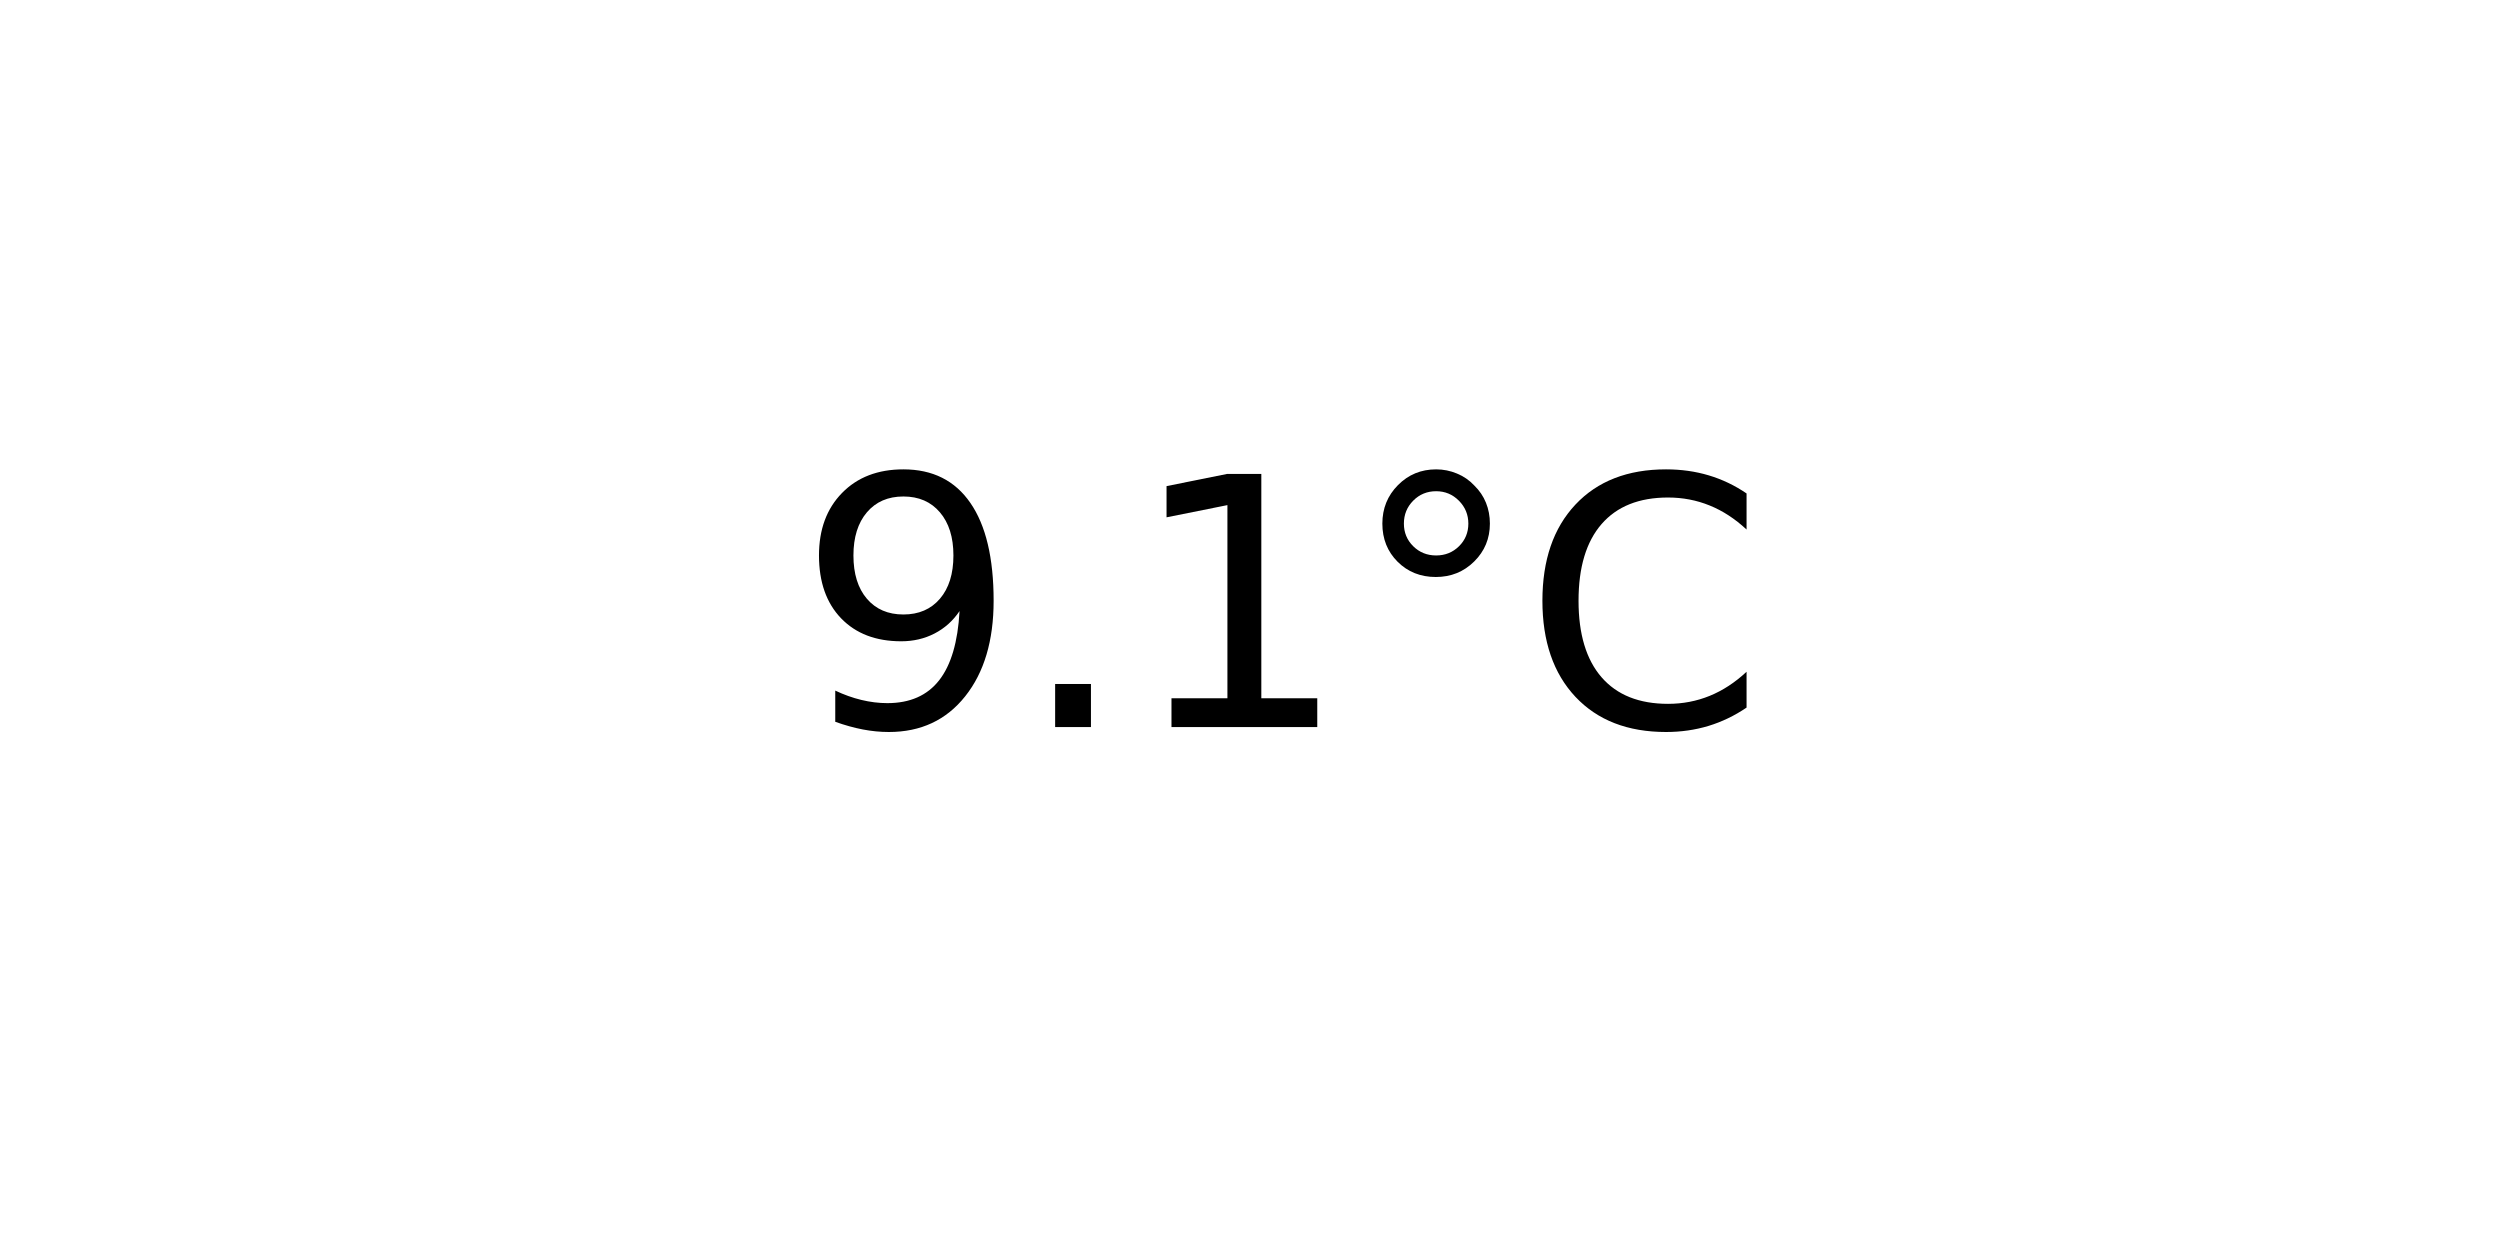
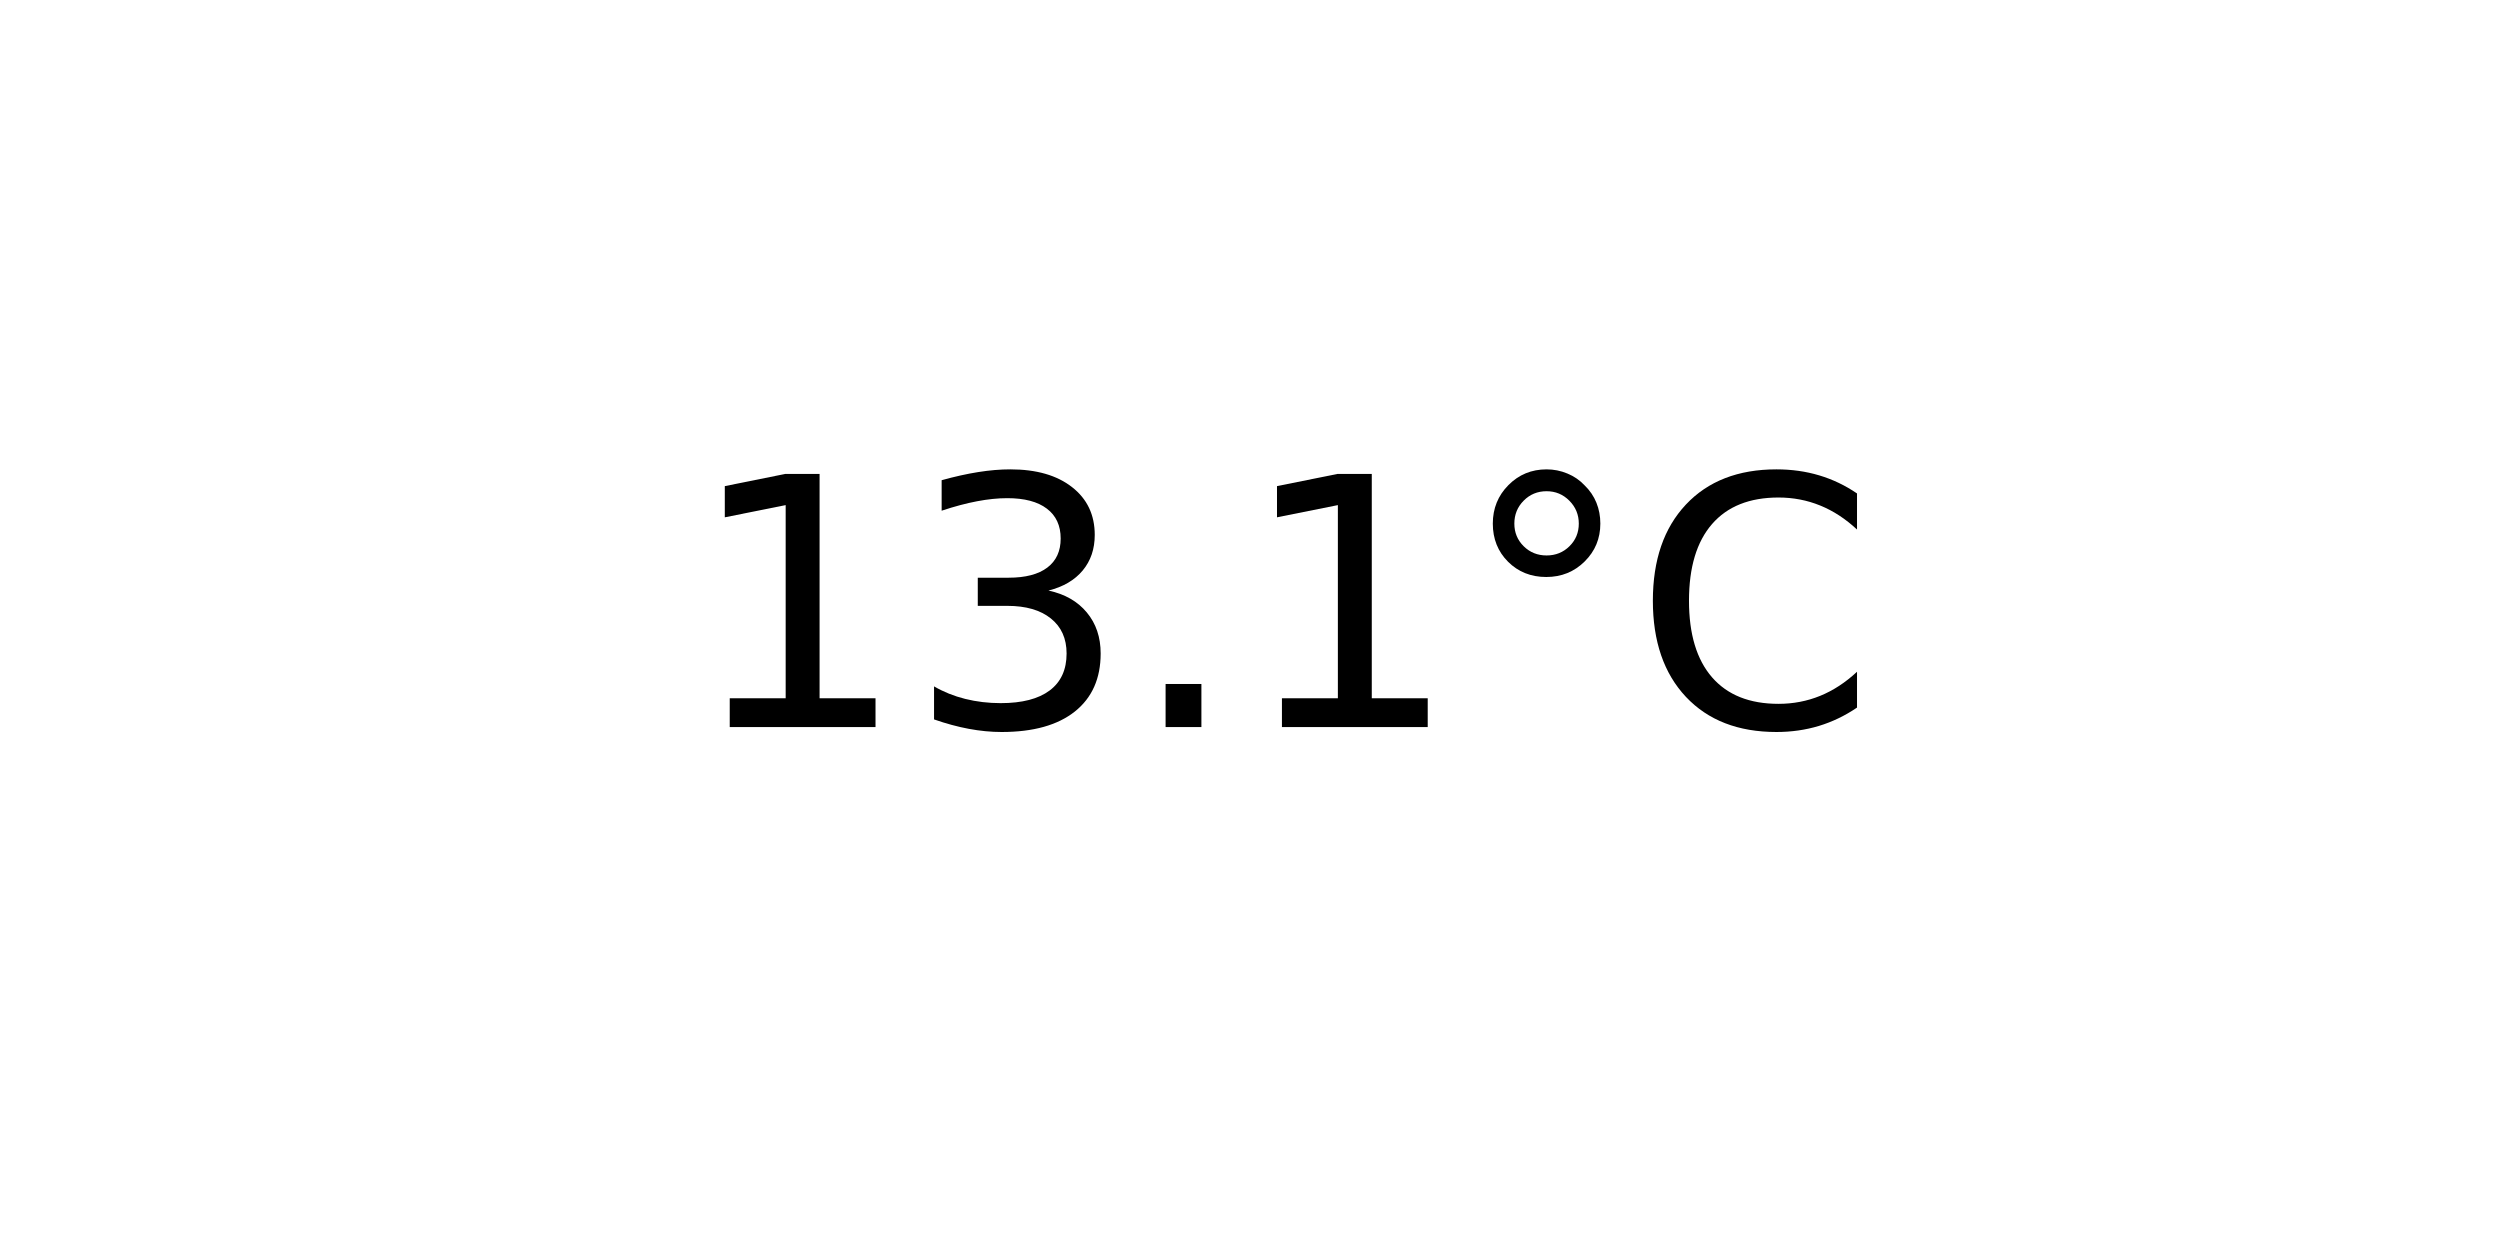
<svg xmlns="http://www.w3.org/2000/svg" xmlns:xlink="http://www.w3.org/1999/xlink" width="72pt" height="36pt" viewBox="0 0 72 36" version="1.1">
  <defs>
    <style type="text/css">*{stroke-linejoin: round; stroke-linecap: butt}</style>
  </defs>
  <g id="figure_1">
    <g id="axes_1">
      <g id="text_1">
-         <g transform="translate(22.95703 20.93937) scale(0.1 -0.1)">
+         <g transform="translate(19.77578 20.93937) scale(0.1 -0.1)">
          <defs>
-             <path id="DejaVuSans-39" d="M 703 97  L 703 672  Q 941 559 1184 500  Q 1428 441 1663 441  Q 2288 441 2617 861  Q 2947 1281 2994 2138  Q 2813 1869 2534 1725  Q 2256 1581 1919 1581  Q 1219 1581 811 2004  Q 403 2428 403 3163  Q 403 3881 828 4315  Q 1253 4750 1959 4750  Q 2769 4750 3195 4129  Q 3622 3509 3622 2328  Q 3622 1225 3098 567  Q 2575 -91 1691 -91  Q 1453 -91 1209 -44  Q 966 3 703 97  z M 1959 2075  Q 2384 2075 2632 2365  Q 2881 2656 2881 3163  Q 2881 3666 2632 3958  Q 2384 4250 1959 4250  Q 1534 4250 1286 3958  Q 1038 3666 1038 3163  Q 1038 2656 1286 2365  Q 1534 2075 1959 2075  z " transform="scale(0.015625)" />
+             <path id="DejaVuSans-31" d="M 794 531  L 1825 531  L 1825 4091  L 703 3866  L 703 4441  L 1819 4666  L 2450 4666  L 2450 531  L 3481 531  L 3481 0  L 794 0  L 794 531  z " transform="scale(0.015625)" />
+             <path id="DejaVuSans-33" d="M 2597 2516  Q 3050 2419 3304 2112  Q 3559 1806 3559 1356  Q 3559 666 3084 287  Q 2609 -91 1734 -91  Q 1441 -91 1130 -33  Q 819 25 488 141  L 488 750  Q 750 597 1062 519  Q 1375 441 1716 441  Q 2309 441 2620 675  Q 2931 909 2931 1356  Q 2931 1769 2642 2001  Q 2353 2234 1838 2234  L 1294 2234  L 1294 2753  L 1863 2753  Q 2328 2753 2575 2939  Q 2822 3125 2822 3475  Q 2822 3834 2567 4026  Q 2313 4219 1838 4219  Q 1578 4219 1281 4162  Q 984 4106 628 3988  L 628 4550  Q 988 4650 1302 4700  Q 1616 4750 1894 4750  Q 2613 4750 3031 4423  Q 3450 4097 3450 3541  Q 3450 3153 3228 2886  Q 3006 2619 2597 2516  z " transform="scale(0.015625)" />
            <path id="DejaVuSans-2e" d="M 684 794  L 1344 794  L 1344 0  L 684 0  L 684 794  z " transform="scale(0.015625)" />
-             <path id="DejaVuSans-31" d="M 794 531  L 1825 531  L 1825 4091  L 703 3866  L 703 4441  L 1819 4666  L 2450 4666  L 2450 531  L 3481 531  L 3481 0  L 794 0  L 794 531  z " transform="scale(0.015625)" />
            <path id="DejaVuSans-b0" d="M 1600 4347  Q 1350 4347 1178 4173  Q 1006 4000 1006 3750  Q 1006 3503 1178 3333  Q 1350 3163 1600 3163  Q 1850 3163 2022 3333  Q 2194 3503 2194 3750  Q 2194 3997 2020 4172  Q 1847 4347 1600 4347  z M 1600 4750  Q 1800 4750 1984 4673  Q 2169 4597 2303 4453  Q 2447 4313 2519 4134  Q 2591 3956 2591 3750  Q 2591 3338 2302 3052  Q 2013 2766 1594 2766  Q 1172 2766 890 3047  Q 609 3328 609 3750  Q 609 4169 896 4459  Q 1184 4750 1600 4750  z " transform="scale(0.015625)" />
            <path id="DejaVuSans-43" d="M 4122 4306  L 4122 3641  Q 3803 3938 3442 4084  Q 3081 4231 2675 4231  Q 1875 4231 1450 3742  Q 1025 3253 1025 2328  Q 1025 1406 1450 917  Q 1875 428 2675 428  Q 3081 428 3442 575  Q 3803 722 4122 1019  L 4122 359  Q 3791 134 3420 21  Q 3050 -91 2638 -91  Q 1578 -91 968 557  Q 359 1206 359 2328  Q 359 3453 968 4101  Q 1578 4750 2638 4750  Q 3056 4750 3426 4639  Q 3797 4528 4122 4306  z " transform="scale(0.015625)" />
          </defs>
-           <use xlink:href="#DejaVuSans-39" />
-           <use xlink:href="#DejaVuSans-2e" x="63.623" />
-           <use xlink:href="#DejaVuSans-31" x="95.41" />
-           <use xlink:href="#DejaVuSans-b0" x="159.033" />
-           <use xlink:href="#DejaVuSans-43" x="209.033" />
+           <use xlink:href="#DejaVuSans-31" />
+           <use xlink:href="#DejaVuSans-33" x="63.623" />
+           <use xlink:href="#DejaVuSans-2e" x="127.246" />
+           <use xlink:href="#DejaVuSans-31" x="159.033" />
+           <use xlink:href="#DejaVuSans-b0" x="222.656" />
+           <use xlink:href="#DejaVuSans-43" x="272.656" />
        </g>
      </g>
    </g>
  </g>
</svg>
